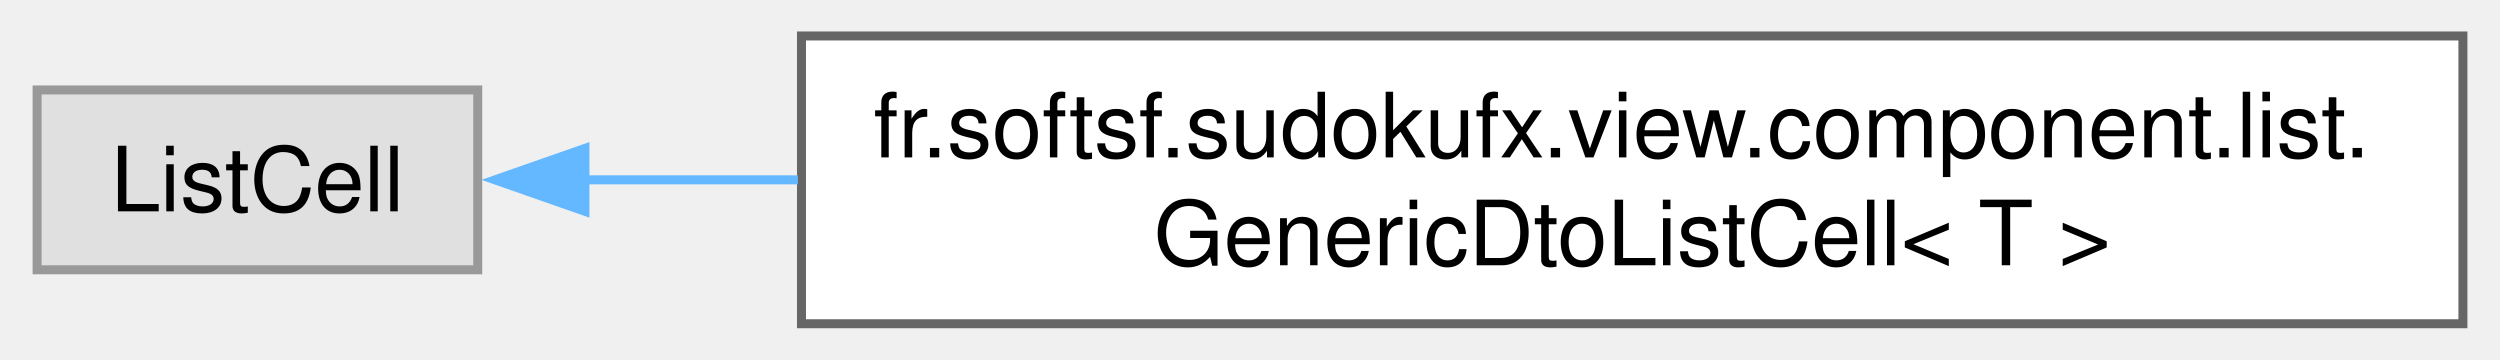
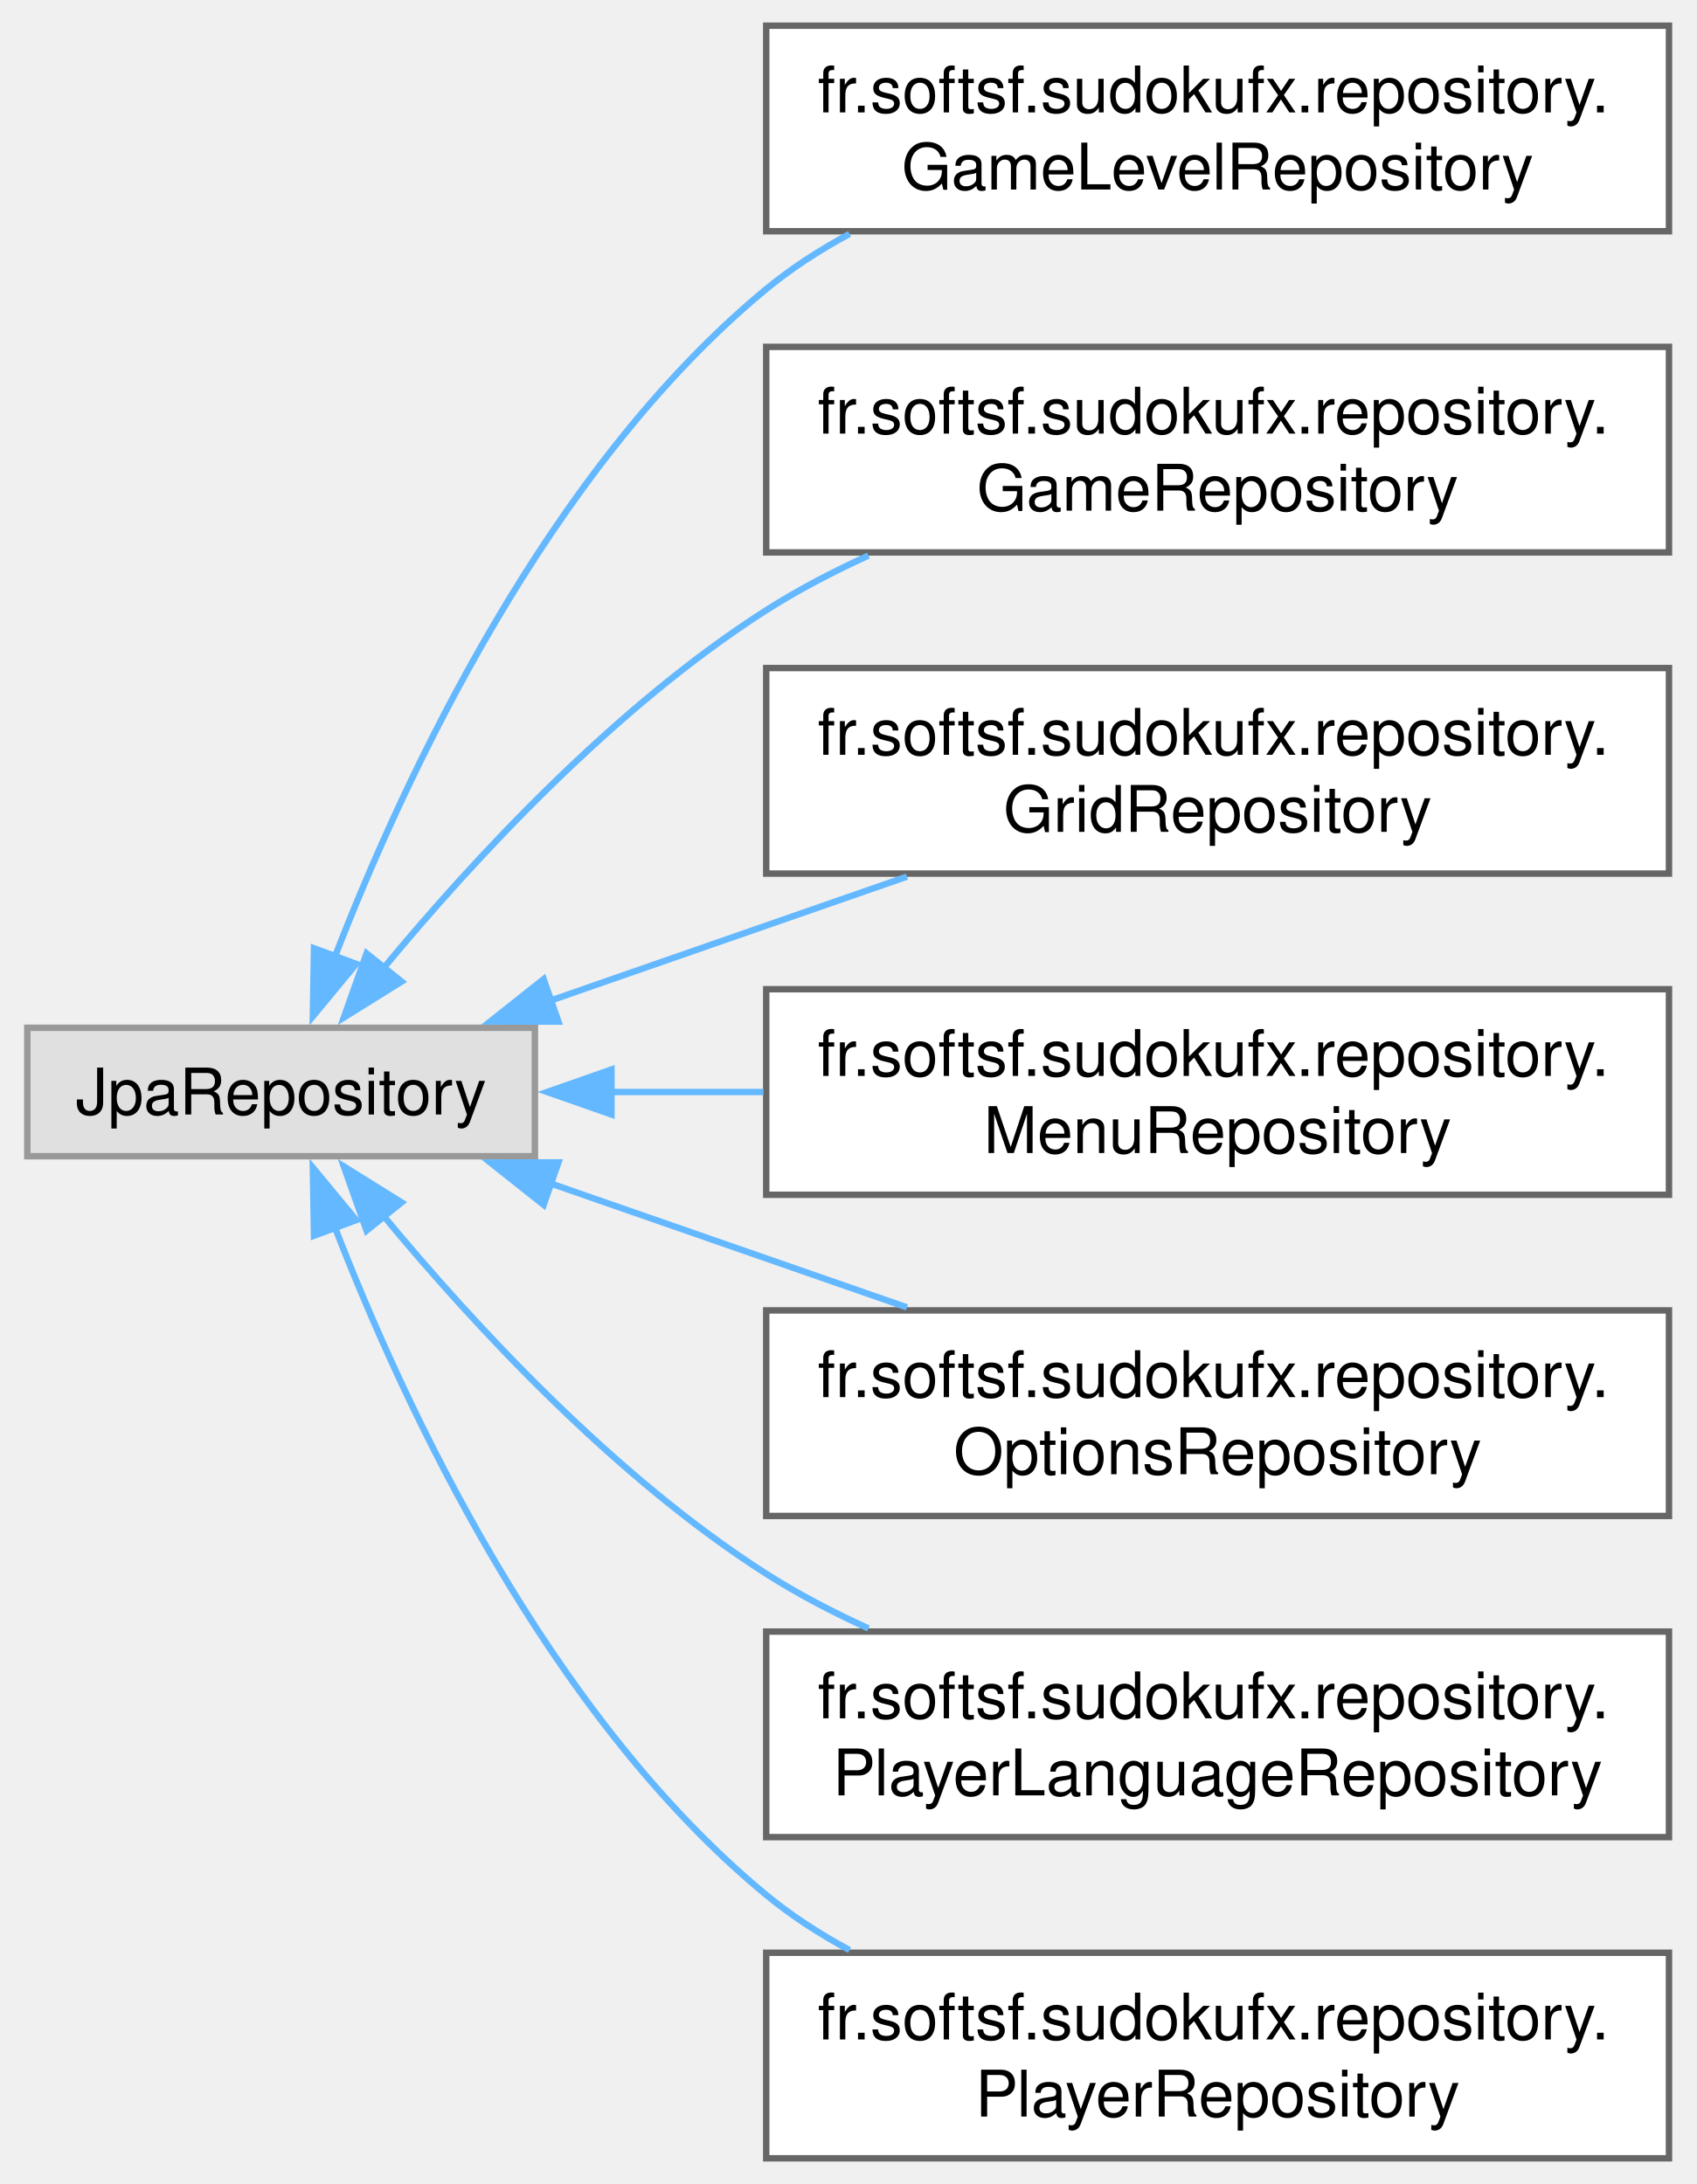
- <svg xmlns="http://www.w3.org/2000/svg" xmlns:xlink="http://www.w3.org/1999/xlink" width="278pt" height="40pt" viewBox="0.00 0.00 277.75 40.00">
-   <g id="graph0" class="graph" transform="scale(1 1) rotate(0) translate(4 36)">
+ <svg xmlns="http://www.w3.org/2000/svg" xmlns:xlink="http://www.w3.org/1999/xlink" width="264pt" height="340pt" viewBox="0.00 0.00 263.50 340.00">
+   <g id="graph0" class="graph" transform="scale(1 1) rotate(0) translate(4 336)">
    <g id="Node000000" class="node">
      <g id="a_Node000000">
        <a xlink:title=" ">
-           <polygon fill="#e0e0e0" stroke="#999999" points="49,-26 0,-26 0,-6 49,-6 49,-26" />
-           <text text-anchor="middle" x="24.5" y="-12.5" font-family="Helvetica,sans-Serif" font-size="10.00">ListCell</text>
+           <polygon fill="#e0e0e0" stroke="#999999" points="79,-176 0,-176 0,-156 79,-156 79,-176" />
+           <text text-anchor="middle" x="39.5" y="-162.5" font-family="Helvetica,sans-Serif" font-size="10.00">JpaRepository</text>
        </a>
      </g>
    </g>
    <g id="Node000001" class="node">
      <g id="a_Node000001">
-         <a xlink:href="classfr_1_1softsf_1_1sudokufx_1_1view_1_1component_1_1list_1_1_generic_dto_list_cell.html" target="_top" xlink:title="A generic ListCell for displaying items of type T in a ListView with a label and a remove button.">
-           <polygon fill="white" stroke="#666666" points="269.75,-32 85,-32 85,0 269.75,0 269.75,-32" />
-           <text text-anchor="start" x="93" y="-18.5" font-family="Helvetica,sans-Serif" font-size="10.00">fr.softsf.sudokufx.view.component.list.</text>
-           <text text-anchor="middle" x="177.38" y="-6.5" font-family="Helvetica,sans-Serif" font-size="10.00">GenericDtoListCell&lt; T &gt;</text>
+         <a xlink:href="interfacefr_1_1softsf_1_1sudokufx_1_1repository_1_1_game_level_repository.html" target="_top" xlink:title="Repository interface for GameLevel entities.">
+           <polygon fill="white" stroke="#666666" points="255.5,-332 115,-332 115,-300 255.5,-300 255.5,-332" />
+           <text text-anchor="start" x="123" y="-318.5" font-family="Helvetica,sans-Serif" font-size="10.00">fr.softsf.sudokufx.repository.</text>
+           <text text-anchor="middle" x="185.25" y="-306.5" font-family="Helvetica,sans-Serif" font-size="10.00">GameLevelRepository</text>
        </a>
      </g>
    </g>
-     <g id="edge30_Node000000_Node000001" class="edge">
-       <g id="a_edge30_Node000000_Node000001">
+     <g id="edge23_Node000000_Node000001" class="edge">
+       <g id="a_edge23_Node000000_Node000001">
        <a xlink:title=" ">
-           <path fill="none" stroke="#63b8ff" d="M60.71,-16C68.09,-16 76.2,-16 84.6,-16" />
-           <polygon fill="#63b8ff" stroke="#63b8ff" points="60.92,-12.5 50.92,-16 60.92,-19.5 60.92,-12.5" />
+           <path fill="none" stroke="#63b8ff" d="M47.9,-187.13C58.58,-214.73 80.88,-262.85 115,-291 118.94,-294.25 123.35,-297.1 127.97,-299.59" />
+           <polygon fill="#63b8ff" stroke="#63b8ff" points="51.19,-185.94 44.44,-177.77 44.62,-188.37 51.19,-185.94" />
+         </a>
+       </g>
+     </g>
+     <g id="Node000002" class="node">
+       <g id="a_Node000002">
+         <a xlink:href="interfacefr_1_1softsf_1_1sudokufx_1_1repository_1_1_game_repository.html" target="_top" xlink:title="Repository interface for Game entities.">
+           <polygon fill="white" stroke="#666666" points="255.5,-282 115,-282 115,-250 255.5,-250 255.5,-282" />
+           <text text-anchor="start" x="123" y="-268.5" font-family="Helvetica,sans-Serif" font-size="10.00">fr.softsf.sudokufx.repository.</text>
+           <text text-anchor="middle" x="185.25" y="-256.5" font-family="Helvetica,sans-Serif" font-size="10.00">GameRepository</text>
+         </a>
+       </g>
+     </g>
+     <g id="edge24_Node000000_Node000002" class="edge">
+       <g id="a_edge24_Node000000_Node000002">
+         <a xlink:title=" ">
+           <path fill="none" stroke="#63b8ff" d="M55.48,-185.33C69.34,-202.07 91.33,-225.91 115,-241 119.96,-244.16 125.37,-246.99 130.91,-249.51" />
+           <polygon fill="#63b8ff" stroke="#63b8ff" points="58.25,-183.19 49.26,-177.59 52.8,-187.58 58.25,-183.19" />
+         </a>
+       </g>
+     </g>
+     <g id="Node000003" class="node">
+       <g id="a_Node000003">
+         <a xlink:href="interfacefr_1_1softsf_1_1sudokufx_1_1repository_1_1_grid_repository.html" target="_top" xlink:title="Repository interface for Grid entities.">
+           <polygon fill="white" stroke="#666666" points="255.5,-232 115,-232 115,-200 255.5,-200 255.5,-232" />
+           <text text-anchor="start" x="123" y="-218.5" font-family="Helvetica,sans-Serif" font-size="10.00">fr.softsf.sudokufx.repository.</text>
+           <text text-anchor="middle" x="185.25" y="-206.5" font-family="Helvetica,sans-Serif" font-size="10.00">GridRepository</text>
+         </a>
+       </g>
+     </g>
+     <g id="edge25_Node000000_Node000003" class="edge">
+       <g id="a_edge25_Node000000_Node000003">
+         <a xlink:title=" ">
+           <path fill="none" stroke="#63b8ff" d="M81.51,-180.26C98.78,-186.27 118.99,-193.3 136.9,-199.53" />
+           <polygon fill="#63b8ff" stroke="#63b8ff" points="82.66,-176.96 72.06,-176.98 80.36,-183.57 82.66,-176.96" />
+         </a>
+       </g>
+     </g>
+     <g id="Node000004" class="node">
+       <g id="a_Node000004">
+         <a xlink:href="interfacefr_1_1softsf_1_1sudokufx_1_1repository_1_1_menu_repository.html" target="_top" xlink:title="Repository interface for Menu entities.">
+           <polygon fill="white" stroke="#666666" points="255.5,-182 115,-182 115,-150 255.5,-150 255.5,-182" />
+           <text text-anchor="start" x="123" y="-168.5" font-family="Helvetica,sans-Serif" font-size="10.00">fr.softsf.sudokufx.repository.</text>
+           <text text-anchor="middle" x="185.25" y="-156.5" font-family="Helvetica,sans-Serif" font-size="10.00">MenuRepository</text>
+         </a>
+       </g>
+     </g>
+     <g id="edge26_Node000000_Node000004" class="edge">
+       <g id="a_edge26_Node000000_Node000004">
+         <a xlink:title=" ">
+           <path fill="none" stroke="#63b8ff" d="M90.76,-166C98.47,-166 106.54,-166 114.57,-166" />
+           <polygon fill="#63b8ff" stroke="#63b8ff" points="90.91,-162.5 80.91,-166 90.91,-169.5 90.91,-162.5" />
+         </a>
+       </g>
+     </g>
+     <g id="Node000005" class="node">
+       <g id="a_Node000005">
+         <a xlink:href="interfacefr_1_1softsf_1_1sudokufx_1_1repository_1_1_options_repository.html" target="_top" xlink:title="Repository interface for Options entities.">
+           <polygon fill="white" stroke="#666666" points="255.5,-132 115,-132 115,-100 255.5,-100 255.5,-132" />
+           <text text-anchor="start" x="123" y="-118.5" font-family="Helvetica,sans-Serif" font-size="10.00">fr.softsf.sudokufx.repository.</text>
+           <text text-anchor="middle" x="185.25" y="-106.5" font-family="Helvetica,sans-Serif" font-size="10.00">OptionsRepository</text>
+         </a>
+       </g>
+     </g>
+     <g id="edge27_Node000000_Node000005" class="edge">
+       <g id="a_edge27_Node000000_Node000005">
+         <a xlink:title=" ">
+           <path fill="none" stroke="#63b8ff" d="M81.51,-151.74C98.78,-145.73 118.99,-138.7 136.9,-132.47" />
+           <polygon fill="#63b8ff" stroke="#63b8ff" points="80.36,-148.43 72.06,-155.02 82.66,-155.04 80.36,-148.43" />
+         </a>
+       </g>
+     </g>
+     <g id="Node000006" class="node">
+       <g id="a_Node000006">
+         <a xlink:href="interfacefr_1_1softsf_1_1sudokufx_1_1repository_1_1_player_language_repository.html" target="_top" xlink:title="Repository interface for PlayerLanguage entities.">
+           <polygon fill="white" stroke="#666666" points="255.5,-82 115,-82 115,-50 255.5,-50 255.5,-82" />
+           <text text-anchor="start" x="123" y="-68.5" font-family="Helvetica,sans-Serif" font-size="10.00">fr.softsf.sudokufx.repository.</text>
+           <text text-anchor="middle" x="185.25" y="-56.5" font-family="Helvetica,sans-Serif" font-size="10.00">PlayerLanguageRepository</text>
+         </a>
+       </g>
+     </g>
+     <g id="edge28_Node000000_Node000006" class="edge">
+       <g id="a_edge28_Node000000_Node000006">
+         <a xlink:title=" ">
+           <path fill="none" stroke="#63b8ff" d="M55.48,-146.67C69.34,-129.93 91.33,-106.09 115,-91 119.96,-87.84 125.37,-85.01 130.91,-82.49" />
+           <polygon fill="#63b8ff" stroke="#63b8ff" points="52.8,-144.42 49.26,-154.41 58.25,-148.81 52.8,-144.42" />
+         </a>
+       </g>
+     </g>
+     <g id="Node000007" class="node">
+       <g id="a_Node000007">
+         <a xlink:href="interfacefr_1_1softsf_1_1sudokufx_1_1repository_1_1_player_repository.html" target="_top" xlink:title="Repository interface for Player entities.">
+           <polygon fill="white" stroke="#666666" points="255.5,-32 115,-32 115,0 255.5,0 255.5,-32" />
+           <text text-anchor="start" x="123" y="-18.5" font-family="Helvetica,sans-Serif" font-size="10.00">fr.softsf.sudokufx.repository.</text>
+           <text text-anchor="middle" x="185.25" y="-6.5" font-family="Helvetica,sans-Serif" font-size="10.00">PlayerRepository</text>
+         </a>
+       </g>
+     </g>
+     <g id="edge29_Node000000_Node000007" class="edge">
+       <g id="a_edge29_Node000000_Node000007">
+         <a xlink:title=" ">
+           <path fill="none" stroke="#63b8ff" d="M47.9,-144.87C58.58,-117.27 80.88,-69.15 115,-41 118.94,-37.75 123.35,-34.9 127.97,-32.41" />
+           <polygon fill="#63b8ff" stroke="#63b8ff" points="44.62,-143.63 44.44,-154.23 51.19,-146.06 44.62,-143.63" />
        </a>
      </g>
    </g>
  </g>
</svg>
